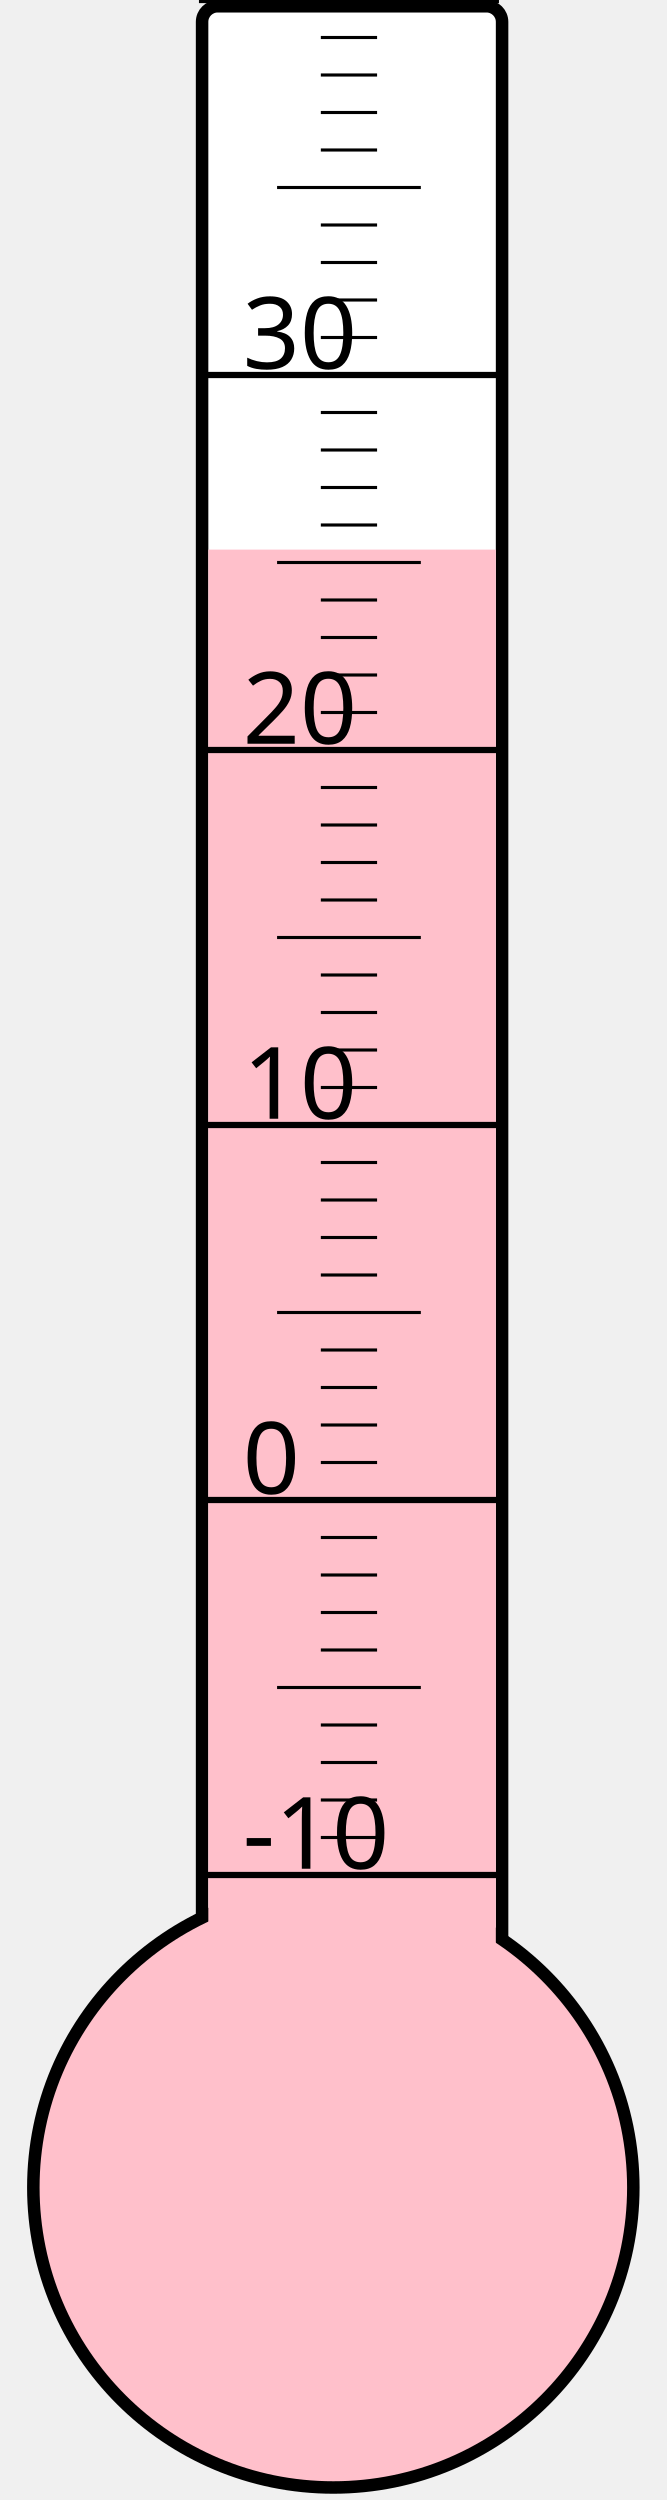
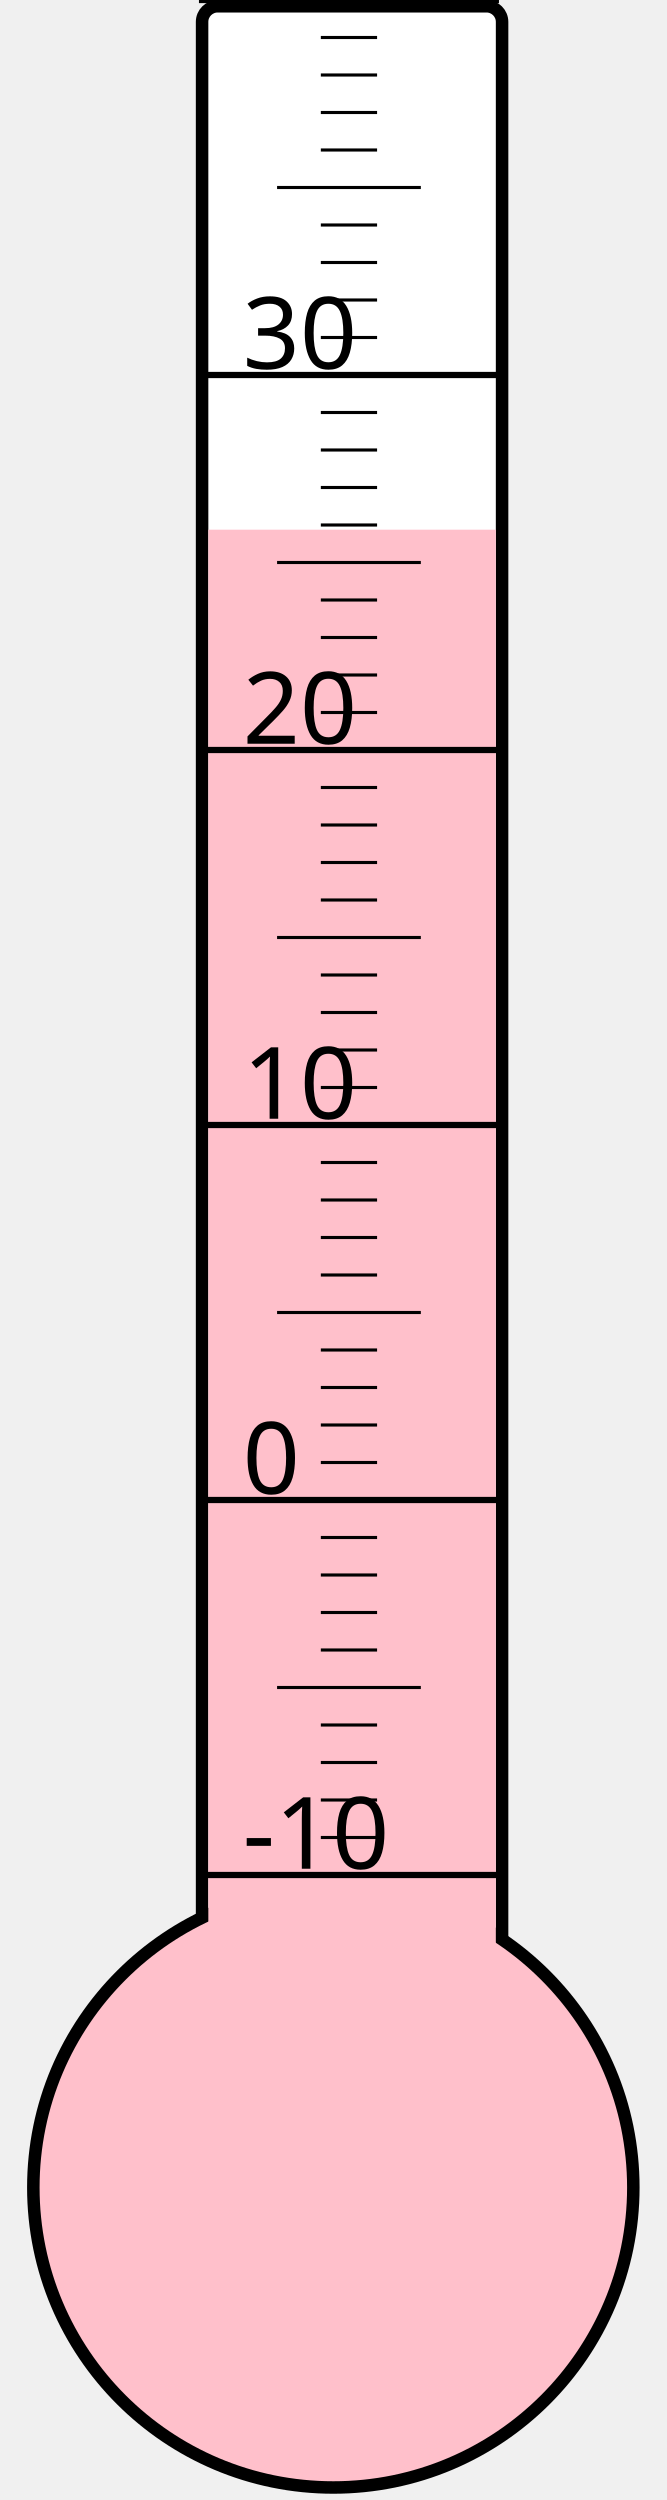
<svg xmlns="http://www.w3.org/2000/svg" width="40px" height="150px" viewBox="0 0 200 800">
  <rect width="200" height="800" x="0" y="0" style="fill: #ffffeb; fill-opacity: 0;" />
  <rect width="96" height="680" x="58" y="2" rx="5" ry="5" style="fill: white; fill-opacity: 1; stroke: black; stroke-width: 4;" />
  <circle cx="100" cy="700" r="96" style="fill: pink; stroke: black; stroke-width: 4;" />
-   <rect width="92" height="524.125" x="60" y="175.875" style="fill: pink; fill-opacity: 1; stroke-width: 0;" />
+   <rect width="92" height="530.5" x="60" y="169.5" style="fill: pink; fill-opacity: 1; stroke-width: 0;" />
  <text x="71" y="598" style="font-family: sans-serif; font-size: 24pt;">-10</text>
  <text x="71" y="478" style="font-family: sans-serif; font-size: 24pt;">0</text>
  <text x="71" y="358" style="font-family: sans-serif; font-size: 24pt;">10</text>
  <text x="71" y="238" style="font-family: sans-serif; font-size: 24pt;">20</text>
  <text x="71" y="118" style="font-family: sans-serif; font-size: 24pt;">30</text>
  <g style="stroke: black;">
    <line x1="57" y1="600" x2="153" y2="600" style="stroke-width: 2;" />
    <line x1="96" y1="588" x2="114" y2="588" style="stroke-width: 1;" />
    <line x1="96" y1="576" x2="114" y2="576" style="stroke-width: 1;" />
    <line x1="96" y1="564" x2="114" y2="564" style="stroke-width: 1;" />
    <line x1="96" y1="552" x2="114" y2="552" style="stroke-width: 1;" />
    <line x1="82" y1="540" x2="128" y2="540" style="stroke-width: 1;" />
    <line x1="96" y1="528" x2="114" y2="528" style="stroke-width: 1;" />
    <line x1="96" y1="516" x2="114" y2="516" style="stroke-width: 1;" />
    <line x1="96" y1="504" x2="114" y2="504" style="stroke-width: 1;" />
    <line x1="96" y1="492" x2="114" y2="492" style="stroke-width: 1;" />
    <line x1="57" y1="480" x2="153" y2="480" style="stroke-width: 2;" />
    <line x1="96" y1="468" x2="114" y2="468" style="stroke-width: 1;" />
    <line x1="96" y1="456" x2="114" y2="456" style="stroke-width: 1;" />
    <line x1="96" y1="444" x2="114" y2="444" style="stroke-width: 1;" />
    <line x1="96" y1="432" x2="114" y2="432" style="stroke-width: 1;" />
    <line x1="82" y1="420" x2="128" y2="420" style="stroke-width: 1;" />
    <line x1="96" y1="408" x2="114" y2="408" style="stroke-width: 1;" />
    <line x1="96" y1="396" x2="114" y2="396" style="stroke-width: 1;" />
    <line x1="96" y1="384" x2="114" y2="384" style="stroke-width: 1;" />
    <line x1="96" y1="372" x2="114" y2="372" style="stroke-width: 1;" />
    <line x1="57" y1="360" x2="153" y2="360" style="stroke-width: 2;" />
    <line x1="96" y1="348" x2="114" y2="348" style="stroke-width: 1;" />
    <line x1="96" y1="336" x2="114" y2="336" style="stroke-width: 1;" />
    <line x1="96" y1="324" x2="114" y2="324" style="stroke-width: 1;" />
    <line x1="96" y1="312" x2="114" y2="312" style="stroke-width: 1;" />
    <line x1="82" y1="300" x2="128" y2="300" style="stroke-width: 1;" />
    <line x1="96" y1="288" x2="114" y2="288" style="stroke-width: 1;" />
    <line x1="96" y1="276" x2="114" y2="276" style="stroke-width: 1;" />
    <line x1="96" y1="264" x2="114" y2="264" style="stroke-width: 1;" />
    <line x1="96" y1="252" x2="114" y2="252" style="stroke-width: 1;" />
    <line x1="57" y1="240" x2="153" y2="240" style="stroke-width: 2;" />
    <line x1="96" y1="228" x2="114" y2="228" style="stroke-width: 1;" />
    <line x1="96" y1="216" x2="114" y2="216" style="stroke-width: 1;" />
    <line x1="96" y1="204" x2="114" y2="204" style="stroke-width: 1;" />
    <line x1="96" y1="192" x2="114" y2="192" style="stroke-width: 1;" />
    <line x1="82" y1="180" x2="128" y2="180" style="stroke-width: 1;" />
    <line x1="96" y1="168" x2="114" y2="168" style="stroke-width: 1;" />
    <line x1="96" y1="156" x2="114" y2="156" style="stroke-width: 1;" />
    <line x1="96" y1="144" x2="114" y2="144" style="stroke-width: 1;" />
    <line x1="96" y1="132" x2="114" y2="132" style="stroke-width: 1;" />
    <line x1="57" y1="120" x2="153" y2="120" style="stroke-width: 2;" />
    <line x1="96" y1="108" x2="114" y2="108" style="stroke-width: 1;" />
    <line x1="96" y1="96" x2="114" y2="96" style="stroke-width: 1;" />
    <line x1="96" y1="84" x2="114" y2="84" style="stroke-width: 1;" />
    <line x1="96" y1="72" x2="114" y2="72" style="stroke-width: 1;" />
    <line x1="82" y1="60" x2="128" y2="60" style="stroke-width: 1;" />
    <line x1="96" y1="48" x2="114" y2="48" style="stroke-width: 1;" />
    <line x1="96" y1="36" x2="114" y2="36" style="stroke-width: 1;" />
    <line x1="96" y1="24" x2="114" y2="24" style="stroke-width: 1;" />
    <line x1="96" y1="12" x2="114" y2="12" style="stroke-width: 1;" />
    <line x1="57" y1="0" x2="153" y2="0" style="stroke-width: 2;" />
  </g>
</svg>
